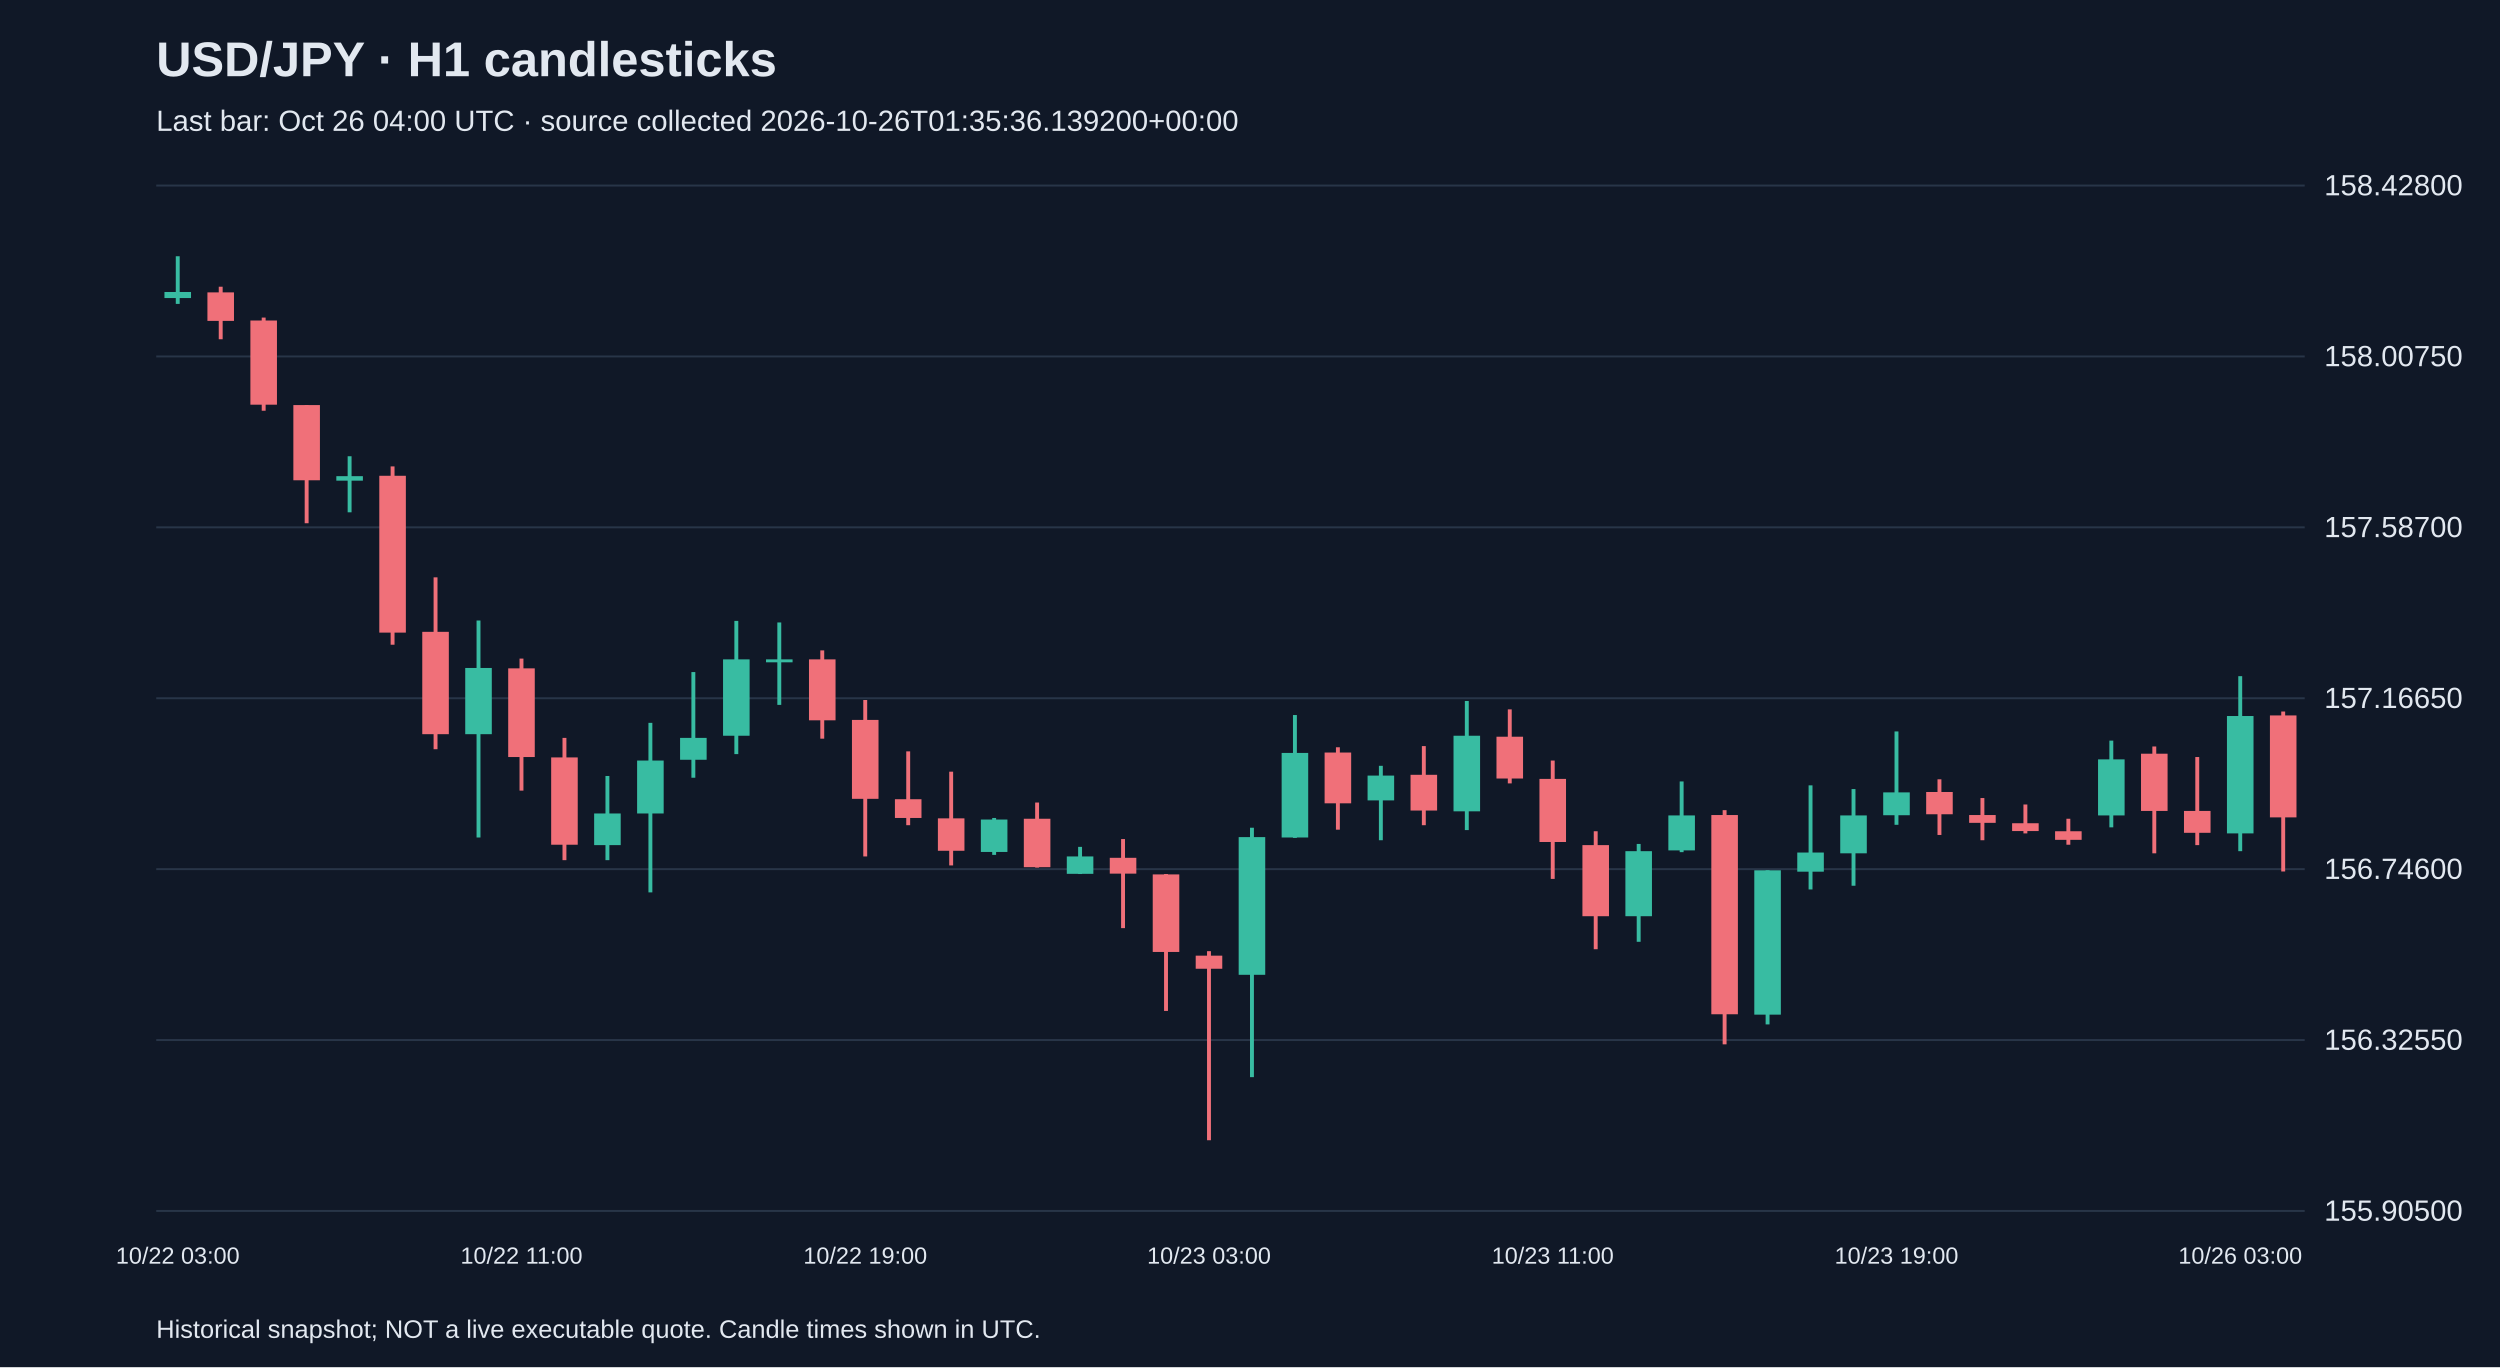
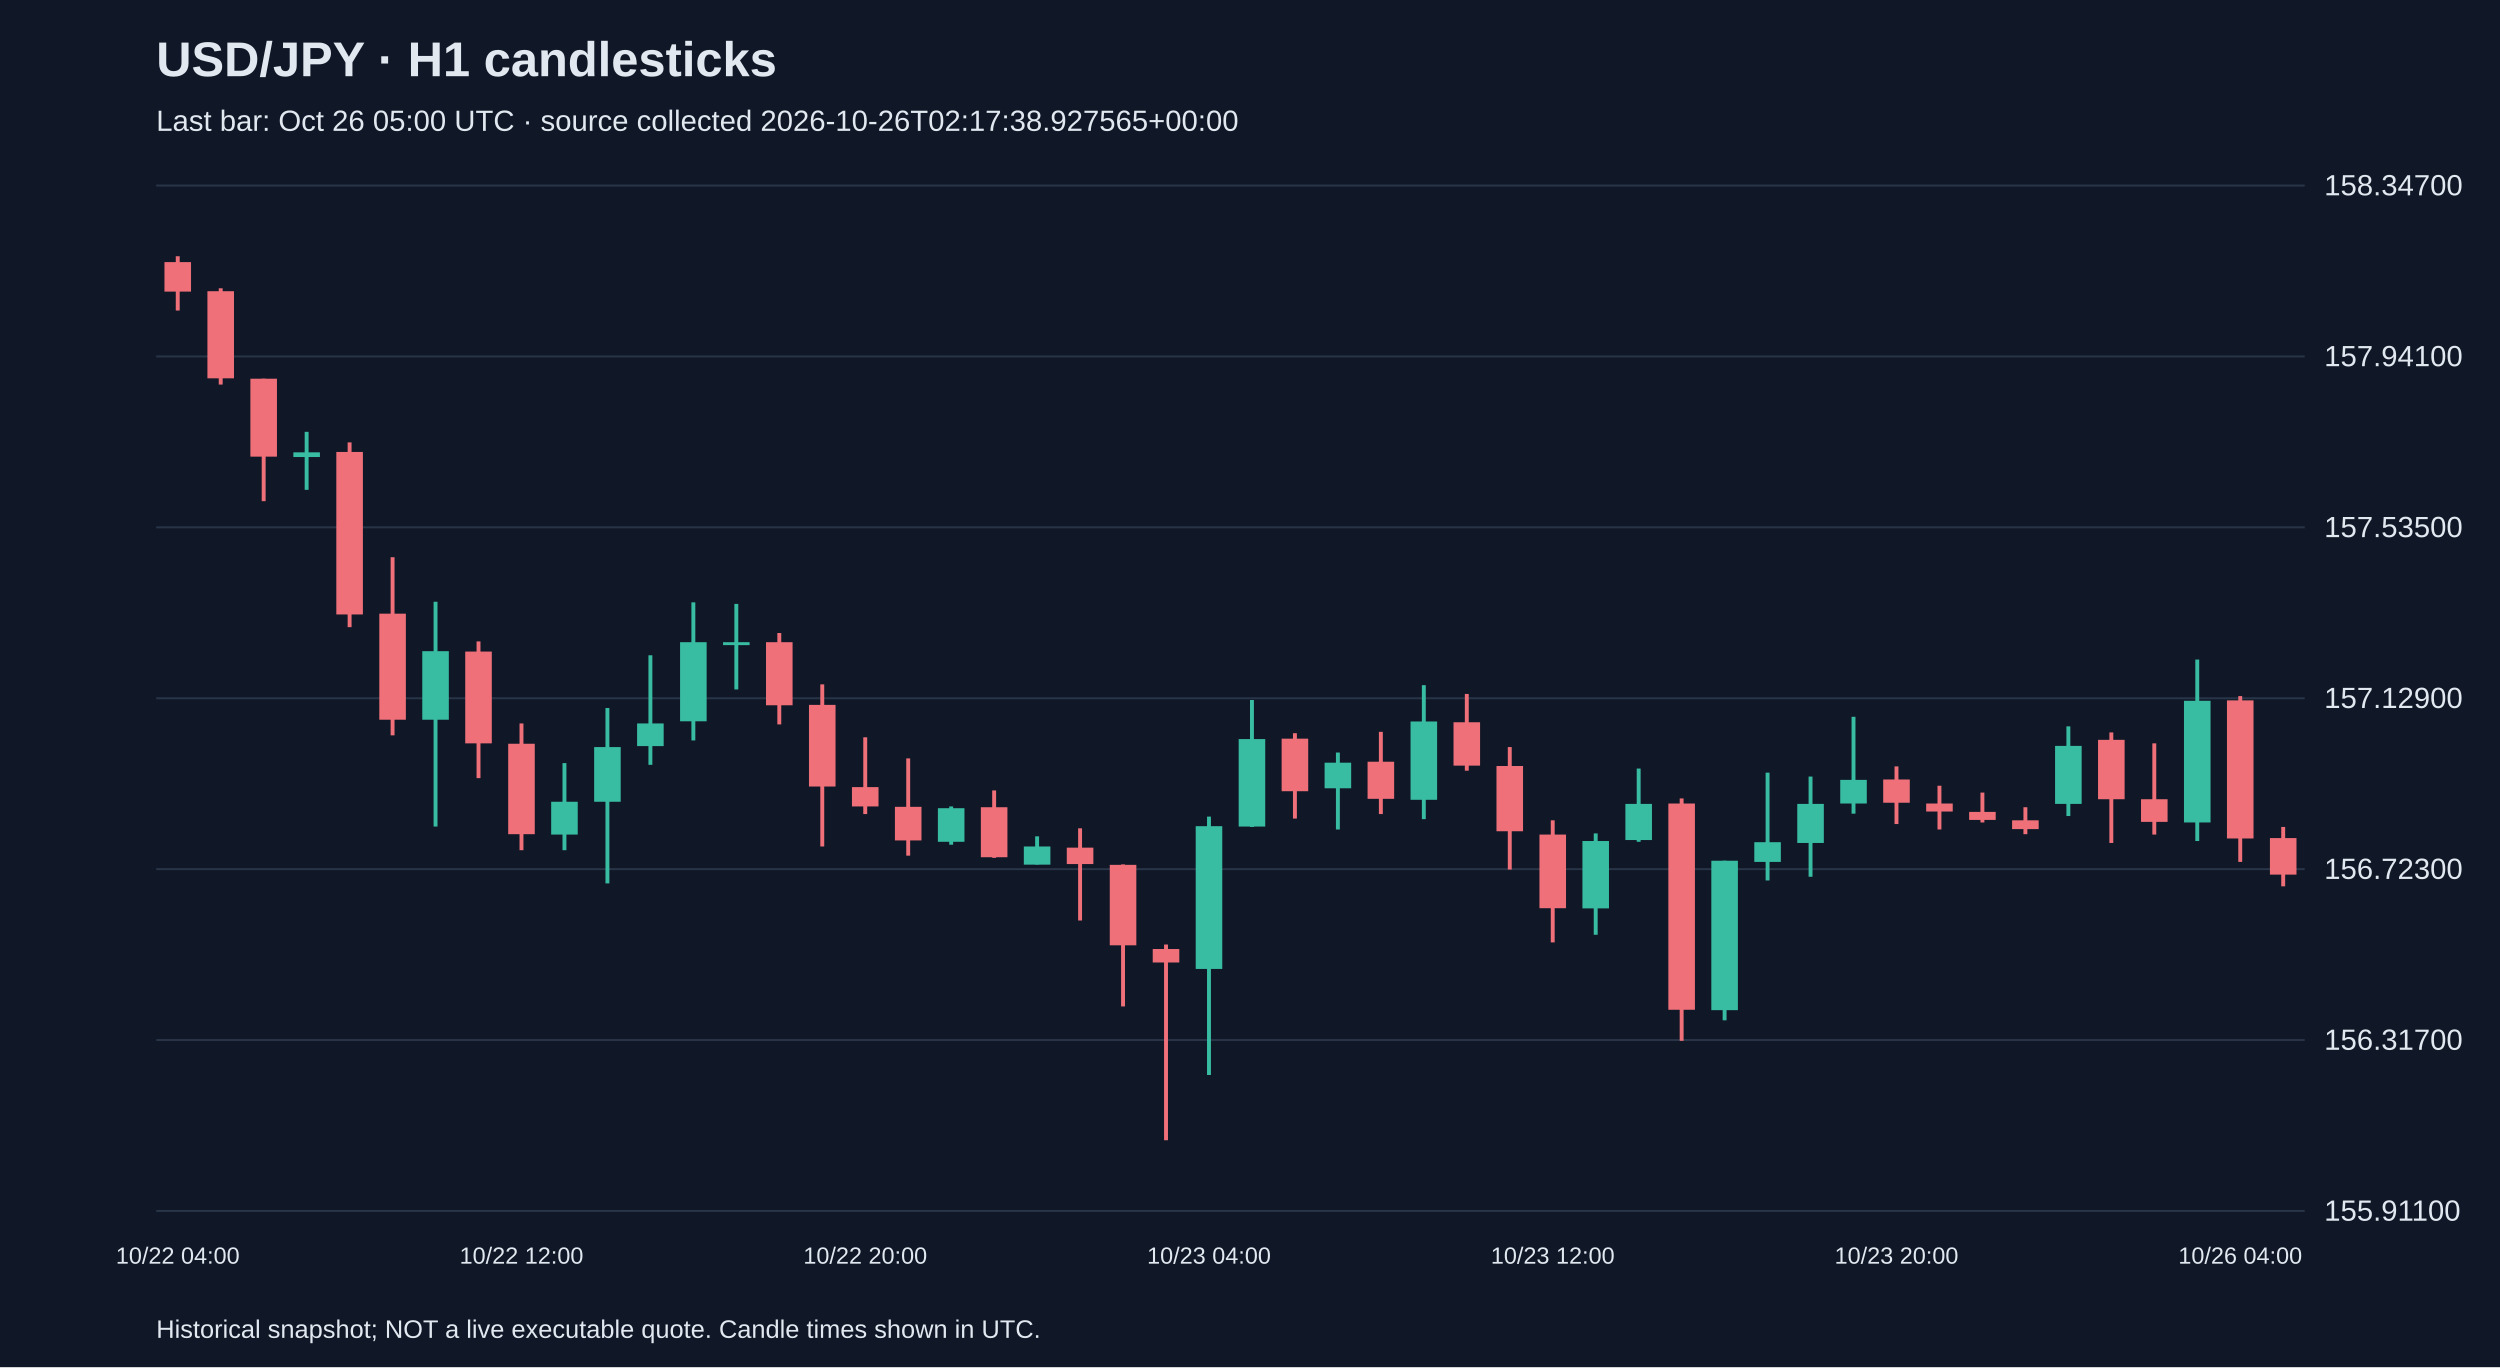
<svg xmlns="http://www.w3.org/2000/svg" viewBox="0 0 1280 700">
  <rect width="100%" height="100%" fill="#101827" />
  <style>text{font-family:Arial,sans-serif;fill:#e2e8f0}</style>
  <text x="80" y="39" font-size="25" font-weight="bold">USD/JPY · H1 candlesticks</text>
-   <text x="80" y="67" font-size="15" fill="#a6b1c5">Last bar: Oct 26 04:00 UTC · source collected 2026-10-26T01:35:36.139200+00:00</text>
+   <text x="80" y="67" font-size="15" fill="#a6b1c5">Last bar: Oct 26 05:00 UTC · source collected 2026-10-26T02:17:38.927565+00:00</text>
  <line x1="80" y1="620.0" x2="1180" y2="620.0" stroke="#283548" />
-   <text x="1190" y="625.0" font-size="15">155.90500</text>
+   <text x="1190" y="625.0" font-size="15">155.91100</text>
  <line x1="80" y1="532.5" x2="1180" y2="532.5" stroke="#283548" />
-   <text x="1190" y="537.5" font-size="15">156.32550</text>
+   <text x="1190" y="537.5" font-size="15">156.31700</text>
  <line x1="80" y1="445.0" x2="1180" y2="445.0" stroke="#283548" />
-   <text x="1190" y="450.0" font-size="15">156.74600</text>
+   <text x="1190" y="450.0" font-size="15">156.72300</text>
  <line x1="80" y1="357.5" x2="1180" y2="357.5" stroke="#283548" />
-   <text x="1190" y="362.5" font-size="15">157.16650</text>
+   <text x="1190" y="362.5" font-size="15">157.12900</text>
  <line x1="80" y1="270.0" x2="1180" y2="270.0" stroke="#283548" />
-   <text x="1190" y="275.0" font-size="15">157.58700</text>
+   <text x="1190" y="275.0" font-size="15">157.53500</text>
  <line x1="80" y1="182.5" x2="1180" y2="182.5" stroke="#283548" />
-   <text x="1190" y="187.5" font-size="15">158.00750</text>
+   <text x="1190" y="187.5" font-size="15">157.94100</text>
  <line x1="80" y1="95.0" x2="1180" y2="95.0" stroke="#283548" />
-   <text x="1190" y="100.0" font-size="15">158.42800</text>
-   <line x1="91.0" y1="131.2" x2="91.0" y2="155.6" stroke="#38bca2" stroke-width="2" />
-   <rect x="84.2" y="149.5" width="13.6" height="3.1" fill="#38bca2" />
-   <text x="91.0" y="647" text-anchor="middle" font-size="12">10/22 03:00</text>
-   <line x1="113.0" y1="146.8" x2="113.0" y2="173.7" stroke="#f07079" stroke-width="2" />
-   <rect x="106.2" y="149.7" width="13.6" height="14.6" fill="#f07079" />
-   <line x1="135.0" y1="162.6" x2="135.0" y2="210.3" stroke="#f07079" stroke-width="2" />
-   <rect x="128.2" y="164.1" width="13.6" height="43.1" fill="#f07079" />
-   <line x1="157.0" y1="207.4" x2="157.0" y2="267.9" stroke="#f07079" stroke-width="2" />
-   <rect x="150.2" y="207.4" width="13.6" height="38.5" fill="#f07079" />
-   <line x1="179.0" y1="233.6" x2="179.0" y2="262.3" stroke="#38bca2" stroke-width="2" />
-   <rect x="172.2" y="243.8" width="13.6" height="2.3" fill="#38bca2" />
-   <line x1="201.0" y1="238.8" x2="201.0" y2="330.1" stroke="#f07079" stroke-width="2" />
-   <rect x="194.2" y="243.6" width="13.6" height="80.3" fill="#f07079" />
-   <line x1="223.0" y1="295.6" x2="223.0" y2="383.6" stroke="#f07079" stroke-width="2" />
-   <rect x="216.2" y="323.5" width="13.6" height="52.4" fill="#f07079" />
-   <line x1="245.0" y1="317.7" x2="245.0" y2="428.8" stroke="#38bca2" stroke-width="2" />
-   <rect x="238.2" y="342.0" width="13.6" height="33.9" fill="#38bca2" />
-   <line x1="267.0" y1="337.2" x2="267.0" y2="404.8" stroke="#f07079" stroke-width="2" />
-   <rect x="260.2" y="342.2" width="13.6" height="45.4" fill="#f07079" />
-   <text x="267.0" y="647" text-anchor="middle" font-size="12">10/22 11:00</text>
-   <line x1="289.0" y1="377.8" x2="289.0" y2="440.4" stroke="#f07079" stroke-width="2" />
-   <rect x="282.2" y="387.8" width="13.6" height="44.7" fill="#f07079" />
-   <line x1="311.0" y1="397.3" x2="311.0" y2="440.4" stroke="#38bca2" stroke-width="2" />
-   <rect x="304.2" y="416.5" width="13.6" height="16.2" fill="#38bca2" />
-   <line x1="333.0" y1="370.1" x2="333.0" y2="456.9" stroke="#38bca2" stroke-width="2" />
-   <rect x="326.2" y="389.4" width="13.6" height="27.1" fill="#38bca2" />
-   <line x1="355.0" y1="344.1" x2="355.0" y2="398.2" stroke="#38bca2" stroke-width="2" />
-   <rect x="348.2" y="377.8" width="13.6" height="11.2" fill="#38bca2" />
-   <line x1="377.0" y1="317.9" x2="377.0" y2="386.1" stroke="#38bca2" stroke-width="2" />
-   <rect x="370.2" y="337.6" width="13.6" height="39.1" fill="#38bca2" />
-   <line x1="399.0" y1="318.7" x2="399.0" y2="360.9" stroke="#38bca2" stroke-width="2" />
-   <rect x="392.2" y="337.6" width="13.6" height="1.5" fill="#38bca2" />
-   <line x1="421.0" y1="333.0" x2="421.0" y2="378.2" stroke="#f07079" stroke-width="2" />
-   <rect x="414.2" y="337.6" width="13.6" height="31.2" fill="#f07079" />
-   <line x1="443.0" y1="358.4" x2="443.0" y2="438.5" stroke="#f07079" stroke-width="2" />
-   <rect x="436.2" y="368.6" width="13.6" height="40.4" fill="#f07079" />
-   <text x="443.0" y="647" text-anchor="middle" font-size="12">10/22 19:00</text>
-   <line x1="465.0" y1="384.7" x2="465.0" y2="422.5" stroke="#f07079" stroke-width="2" />
-   <rect x="458.2" y="409.2" width="13.6" height="9.6" fill="#f07079" />
-   <line x1="487.0" y1="395.1" x2="487.0" y2="443.1" stroke="#f07079" stroke-width="2" />
-   <rect x="480.2" y="419.0" width="13.6" height="16.6" fill="#f07079" />
-   <line x1="509.0" y1="418.8" x2="509.0" y2="437.7" stroke="#38bca2" stroke-width="2" />
-   <rect x="502.2" y="419.6" width="13.6" height="16.6" fill="#38bca2" />
-   <line x1="531.0" y1="410.9" x2="531.0" y2="444.2" stroke="#f07079" stroke-width="2" />
-   <rect x="524.2" y="419.2" width="13.6" height="24.8" fill="#f07079" />
-   <line x1="553.0" y1="433.6" x2="553.0" y2="447.5" stroke="#38bca2" stroke-width="2" />
-   <rect x="546.2" y="438.5" width="13.6" height="8.9" fill="#38bca2" />
-   <line x1="575.0" y1="429.6" x2="575.0" y2="475.2" stroke="#f07079" stroke-width="2" />
-   <rect x="568.2" y="439.2" width="13.6" height="8.1" fill="#f07079" />
-   <line x1="597.0" y1="447.5" x2="597.0" y2="517.6" stroke="#f07079" stroke-width="2" />
-   <rect x="590.2" y="447.7" width="13.6" height="39.7" fill="#f07079" />
-   <line x1="619.0" y1="487.0" x2="619.0" y2="583.8" stroke="#f07079" stroke-width="2" />
-   <rect x="612.2" y="489.3" width="13.6" height="6.7" fill="#f07079" />
-   <text x="619.0" y="647" text-anchor="middle" font-size="12">10/23 03:00</text>
-   <line x1="641.0" y1="423.8" x2="641.0" y2="551.5" stroke="#38bca2" stroke-width="2" />
-   <rect x="634.2" y="428.6" width="13.6" height="70.5" fill="#38bca2" />
-   <line x1="663.0" y1="366.1" x2="663.0" y2="429.0" stroke="#38bca2" stroke-width="2" />
-   <rect x="656.2" y="385.5" width="13.6" height="43.3" fill="#38bca2" />
-   <line x1="685.0" y1="382.6" x2="685.0" y2="424.8" stroke="#f07079" stroke-width="2" />
-   <rect x="678.2" y="385.3" width="13.6" height="26.0" fill="#f07079" />
-   <line x1="707.0" y1="392.1" x2="707.0" y2="430.2" stroke="#38bca2" stroke-width="2" />
-   <rect x="700.2" y="397.1" width="13.6" height="12.7" fill="#38bca2" />
-   <line x1="729.0" y1="382.0" x2="729.0" y2="422.5" stroke="#f07079" stroke-width="2" />
-   <rect x="722.2" y="396.7" width="13.6" height="18.3" fill="#f07079" />
-   <line x1="751.0" y1="358.9" x2="751.0" y2="425.0" stroke="#38bca2" stroke-width="2" />
-   <rect x="744.2" y="376.7" width="13.6" height="38.7" fill="#38bca2" />
-   <line x1="773.0" y1="363.2" x2="773.0" y2="401.1" stroke="#f07079" stroke-width="2" />
-   <rect x="766.2" y="377.2" width="13.6" height="21.4" fill="#f07079" />
-   <line x1="795.0" y1="389.4" x2="795.0" y2="450.0" stroke="#f07079" stroke-width="2" />
-   <rect x="788.2" y="398.8" width="13.6" height="32.3" fill="#f07079" />
-   <text x="795.0" y="647" text-anchor="middle" font-size="12">10/23 11:00</text>
-   <line x1="817.0" y1="425.6" x2="817.0" y2="486.0" stroke="#f07079" stroke-width="2" />
-   <rect x="810.2" y="432.7" width="13.6" height="36.4" fill="#f07079" />
-   <line x1="839.0" y1="432.1" x2="839.0" y2="482.2" stroke="#38bca2" stroke-width="2" />
-   <rect x="832.2" y="435.8" width="13.6" height="33.3" fill="#38bca2" />
-   <line x1="861.0" y1="400.1" x2="861.0" y2="436.3" stroke="#38bca2" stroke-width="2" />
-   <rect x="854.2" y="417.5" width="13.6" height="17.9" fill="#38bca2" />
-   <line x1="883.0" y1="414.8" x2="883.0" y2="534.7" stroke="#f07079" stroke-width="2" />
-   <rect x="876.2" y="417.3" width="13.6" height="102.0" fill="#f07079" />
-   <line x1="905.0" y1="445.6" x2="905.0" y2="524.5" stroke="#38bca2" stroke-width="2" />
-   <rect x="898.2" y="445.6" width="13.6" height="73.9" fill="#38bca2" />
-   <line x1="927.0" y1="402.1" x2="927.0" y2="455.4" stroke="#38bca2" stroke-width="2" />
-   <rect x="920.2" y="436.5" width="13.6" height="9.8" fill="#38bca2" />
-   <line x1="949.0" y1="404.0" x2="949.0" y2="453.5" stroke="#38bca2" stroke-width="2" />
-   <rect x="942.2" y="417.5" width="13.6" height="19.4" fill="#38bca2" />
-   <line x1="971.0" y1="374.5" x2="971.0" y2="422.3" stroke="#38bca2" stroke-width="2" />
-   <rect x="964.2" y="405.7" width="13.6" height="11.7" fill="#38bca2" />
-   <text x="971.0" y="647" text-anchor="middle" font-size="12">10/23 19:00</text>
-   <line x1="993.0" y1="399.0" x2="993.0" y2="427.5" stroke="#f07079" stroke-width="2" />
-   <rect x="986.2" y="405.5" width="13.6" height="11.4" fill="#f07079" />
-   <line x1="1015.0" y1="408.6" x2="1015.0" y2="430.2" stroke="#f07079" stroke-width="2" />
-   <rect x="1008.2" y="417.3" width="13.6" height="4.0" fill="#f07079" />
-   <line x1="1037.0" y1="411.9" x2="1037.0" y2="426.7" stroke="#f07079" stroke-width="2" />
-   <rect x="1030.2" y="421.5" width="13.6" height="4.0" fill="#f07079" />
-   <line x1="1059.0" y1="419.2" x2="1059.0" y2="432.5" stroke="#f07079" stroke-width="2" />
-   <rect x="1052.2" y="425.6" width="13.6" height="4.4" fill="#f07079" />
-   <line x1="1081.0" y1="379.2" x2="1081.0" y2="423.6" stroke="#38bca2" stroke-width="2" />
-   <rect x="1074.2" y="388.8" width="13.6" height="28.7" fill="#38bca2" />
-   <line x1="1103.0" y1="382.2" x2="1103.0" y2="436.9" stroke="#f07079" stroke-width="2" />
-   <rect x="1096.2" y="385.9" width="13.6" height="29.3" fill="#f07079" />
-   <line x1="1125.0" y1="387.6" x2="1125.0" y2="432.7" stroke="#f07079" stroke-width="2" />
-   <rect x="1118.2" y="415.2" width="13.6" height="11.2" fill="#f07079" />
-   <line x1="1147.0" y1="346.2" x2="1147.0" y2="435.8" stroke="#38bca2" stroke-width="2" />
-   <rect x="1140.2" y="366.6" width="13.6" height="60.1" fill="#38bca2" />
-   <text x="1147.0" y="647" text-anchor="middle" font-size="12">10/26 03:00</text>
-   <line x1="1169.0" y1="364.3" x2="1169.0" y2="446.2" stroke="#f07079" stroke-width="2" />
-   <rect x="1162.2" y="366.3" width="13.6" height="52.2" fill="#f07079" />
+   <text x="1190" y="100.0" font-size="15">158.34700</text>
+   <line x1="91.0" y1="131.2" x2="91.0" y2="159.0" stroke="#f07079" stroke-width="2" />
+   <rect x="84.2" y="134.2" width="13.6" height="15.1" fill="#f07079" />
+   <text x="91.0" y="647" text-anchor="middle" font-size="12">10/22 04:00</text>
+   <line x1="113.0" y1="147.6" x2="113.0" y2="196.9" stroke="#f07079" stroke-width="2" />
+   <rect x="106.2" y="149.1" width="13.6" height="44.6" fill="#f07079" />
+   <line x1="135.0" y1="193.9" x2="135.0" y2="256.6" stroke="#f07079" stroke-width="2" />
+   <rect x="128.2" y="193.9" width="13.6" height="39.9" fill="#f07079" />
+   <line x1="157.0" y1="221.1" x2="157.0" y2="250.8" stroke="#38bca2" stroke-width="2" />
+   <rect x="150.2" y="231.6" width="13.6" height="2.4" fill="#38bca2" />
+   <line x1="179.0" y1="226.5" x2="179.0" y2="321.1" stroke="#f07079" stroke-width="2" />
+   <rect x="172.2" y="231.4" width="13.6" height="83.2" fill="#f07079" />
+   <line x1="201.0" y1="285.3" x2="201.0" y2="376.5" stroke="#f07079" stroke-width="2" />
+   <rect x="194.2" y="314.2" width="13.6" height="54.3" fill="#f07079" />
+   <line x1="223.0" y1="308.1" x2="223.0" y2="423.2" stroke="#38bca2" stroke-width="2" />
+   <rect x="216.2" y="333.4" width="13.6" height="35.1" fill="#38bca2" />
+   <line x1="245.0" y1="328.4" x2="245.0" y2="398.4" stroke="#f07079" stroke-width="2" />
+   <rect x="238.2" y="333.6" width="13.6" height="47.0" fill="#f07079" />
+   <line x1="267.0" y1="370.4" x2="267.0" y2="435.3" stroke="#f07079" stroke-width="2" />
+   <rect x="260.2" y="380.8" width="13.6" height="46.3" fill="#f07079" />
+   <text x="267.0" y="647" text-anchor="middle" font-size="12">10/22 12:00</text>
+   <line x1="289.0" y1="390.7" x2="289.0" y2="435.3" stroke="#38bca2" stroke-width="2" />
+   <rect x="282.2" y="410.5" width="13.6" height="16.8" fill="#38bca2" />
+   <line x1="311.0" y1="362.5" x2="311.0" y2="452.3" stroke="#38bca2" stroke-width="2" />
+   <rect x="304.2" y="382.5" width="13.6" height="28.0" fill="#38bca2" />
+   <line x1="333.0" y1="335.5" x2="333.0" y2="391.6" stroke="#38bca2" stroke-width="2" />
+   <rect x="326.2" y="370.4" width="13.6" height="11.6" fill="#38bca2" />
+   <line x1="355.0" y1="308.4" x2="355.0" y2="379.1" stroke="#38bca2" stroke-width="2" />
+   <rect x="348.2" y="328.8" width="13.6" height="40.5" fill="#38bca2" />
+   <line x1="377.0" y1="309.2" x2="377.0" y2="353.0" stroke="#38bca2" stroke-width="2" />
+   <rect x="370.2" y="328.8" width="13.6" height="1.5" fill="#38bca2" />
+   <line x1="399.0" y1="324.1" x2="399.0" y2="370.9" stroke="#f07079" stroke-width="2" />
+   <rect x="392.2" y="328.8" width="13.6" height="32.3" fill="#f07079" />
+   <line x1="421.0" y1="350.4" x2="421.0" y2="433.4" stroke="#f07079" stroke-width="2" />
+   <rect x="414.2" y="360.9" width="13.6" height="41.8" fill="#f07079" />
+   <line x1="443.0" y1="377.5" x2="443.0" y2="416.8" stroke="#f07079" stroke-width="2" />
+   <rect x="436.2" y="403.0" width="13.6" height="9.9" fill="#f07079" />
+   <text x="443.0" y="647" text-anchor="middle" font-size="12">10/22 20:00</text>
+   <line x1="465.0" y1="388.3" x2="465.0" y2="438.1" stroke="#f07079" stroke-width="2" />
+   <rect x="458.2" y="413.1" width="13.6" height="17.2" fill="#f07079" />
+   <line x1="487.0" y1="412.9" x2="487.0" y2="432.5" stroke="#38bca2" stroke-width="2" />
+   <rect x="480.2" y="413.8" width="13.6" height="17.2" fill="#38bca2" />
+   <line x1="509.0" y1="404.7" x2="509.0" y2="439.2" stroke="#f07079" stroke-width="2" />
+   <rect x="502.2" y="413.3" width="13.6" height="25.6" fill="#f07079" />
+   <line x1="531.0" y1="428.2" x2="531.0" y2="442.6" stroke="#38bca2" stroke-width="2" />
+   <rect x="524.2" y="433.4" width="13.6" height="9.3" fill="#38bca2" />
+   <line x1="553.0" y1="424.1" x2="553.0" y2="471.3" stroke="#f07079" stroke-width="2" />
+   <rect x="546.2" y="434.0" width="13.6" height="8.4" fill="#f07079" />
+   <line x1="575.0" y1="442.6" x2="575.0" y2="515.3" stroke="#f07079" stroke-width="2" />
+   <rect x="568.2" y="442.8" width="13.6" height="41.2" fill="#f07079" />
+   <line x1="597.0" y1="483.6" x2="597.0" y2="583.8" stroke="#f07079" stroke-width="2" />
+   <rect x="590.2" y="485.9" width="13.6" height="6.9" fill="#f07079" />
+   <line x1="619.0" y1="418.1" x2="619.0" y2="550.4" stroke="#38bca2" stroke-width="2" />
+   <rect x="612.2" y="423.0" width="13.6" height="73.1" fill="#38bca2" />
+   <text x="619.0" y="647" text-anchor="middle" font-size="12">10/23 04:00</text>
+   <line x1="641.0" y1="358.4" x2="641.0" y2="423.4" stroke="#38bca2" stroke-width="2" />
+   <rect x="634.2" y="378.4" width="13.6" height="44.8" fill="#38bca2" />
+   <line x1="663.0" y1="375.4" x2="663.0" y2="419.1" stroke="#f07079" stroke-width="2" />
+   <rect x="656.2" y="378.2" width="13.6" height="26.9" fill="#f07079" />
+   <line x1="685.0" y1="385.3" x2="685.0" y2="424.7" stroke="#38bca2" stroke-width="2" />
+   <rect x="678.2" y="390.5" width="13.6" height="13.1" fill="#38bca2" />
+   <line x1="707.0" y1="374.7" x2="707.0" y2="416.8" stroke="#f07079" stroke-width="2" />
+   <rect x="700.2" y="390.0" width="13.6" height="19.0" fill="#f07079" />
+   <line x1="729.0" y1="350.8" x2="729.0" y2="419.4" stroke="#38bca2" stroke-width="2" />
+   <rect x="722.2" y="369.4" width="13.6" height="40.1" fill="#38bca2" />
+   <line x1="751.0" y1="355.3" x2="751.0" y2="394.6" stroke="#f07079" stroke-width="2" />
+   <rect x="744.2" y="369.8" width="13.6" height="22.2" fill="#f07079" />
+   <line x1="773.0" y1="382.5" x2="773.0" y2="445.2" stroke="#f07079" stroke-width="2" />
+   <rect x="766.2" y="392.2" width="13.6" height="33.4" fill="#f07079" />
+   <line x1="795.0" y1="420.0" x2="795.0" y2="482.5" stroke="#f07079" stroke-width="2" />
+   <rect x="788.2" y="427.3" width="13.6" height="37.7" fill="#f07079" />
+   <text x="795.0" y="647" text-anchor="middle" font-size="12">10/23 12:00</text>
+   <line x1="817.0" y1="426.7" x2="817.0" y2="478.6" stroke="#38bca2" stroke-width="2" />
+   <rect x="810.2" y="430.6" width="13.6" height="34.5" fill="#38bca2" />
+   <line x1="839.0" y1="393.5" x2="839.0" y2="431.0" stroke="#38bca2" stroke-width="2" />
+   <rect x="832.2" y="411.6" width="13.6" height="18.5" fill="#38bca2" />
+   <line x1="861.0" y1="408.8" x2="861.0" y2="532.9" stroke="#f07079" stroke-width="2" />
+   <rect x="854.2" y="411.4" width="13.6" height="105.6" fill="#f07079" />
+   <line x1="883.0" y1="440.7" x2="883.0" y2="522.4" stroke="#38bca2" stroke-width="2" />
+   <rect x="876.2" y="440.7" width="13.6" height="76.5" fill="#38bca2" />
+   <line x1="905.0" y1="395.6" x2="905.0" y2="450.8" stroke="#38bca2" stroke-width="2" />
+   <rect x="898.2" y="431.2" width="13.6" height="10.1" fill="#38bca2" />
+   <line x1="927.0" y1="397.6" x2="927.0" y2="448.9" stroke="#38bca2" stroke-width="2" />
+   <rect x="920.2" y="411.6" width="13.6" height="20.0" fill="#38bca2" />
+   <line x1="949.0" y1="367.0" x2="949.0" y2="416.6" stroke="#38bca2" stroke-width="2" />
+   <rect x="942.2" y="399.3" width="13.6" height="12.1" fill="#38bca2" />
+   <line x1="971.0" y1="392.4" x2="971.0" y2="421.9" stroke="#f07079" stroke-width="2" />
+   <rect x="964.2" y="399.1" width="13.6" height="11.9" fill="#f07079" />
+   <text x="971.0" y="647" text-anchor="middle" font-size="12">10/23 20:00</text>
+   <line x1="993.0" y1="402.3" x2="993.0" y2="424.7" stroke="#f07079" stroke-width="2" />
+   <rect x="986.2" y="411.4" width="13.6" height="4.1" fill="#f07079" />
+   <line x1="1015.0" y1="405.8" x2="1015.0" y2="421.1" stroke="#f07079" stroke-width="2" />
+   <rect x="1008.2" y="415.7" width="13.6" height="4.1" fill="#f07079" />
+   <line x1="1037.0" y1="413.3" x2="1037.0" y2="427.1" stroke="#f07079" stroke-width="2" />
+   <rect x="1030.2" y="420.0" width="13.6" height="4.5" fill="#f07079" />
+   <line x1="1059.0" y1="371.9" x2="1059.0" y2="417.8" stroke="#38bca2" stroke-width="2" />
+   <rect x="1052.2" y="381.9" width="13.6" height="29.7" fill="#38bca2" />
+   <line x1="1081.0" y1="375.0" x2="1081.0" y2="431.6" stroke="#f07079" stroke-width="2" />
+   <rect x="1074.2" y="378.8" width="13.6" height="30.4" fill="#f07079" />
+   <line x1="1103.0" y1="380.6" x2="1103.0" y2="427.3" stroke="#f07079" stroke-width="2" />
+   <rect x="1096.2" y="409.2" width="13.6" height="11.6" fill="#f07079" />
+   <line x1="1125.0" y1="337.7" x2="1125.0" y2="430.6" stroke="#38bca2" stroke-width="2" />
+   <rect x="1118.2" y="358.8" width="13.6" height="62.3" fill="#38bca2" />
+   <line x1="1147.0" y1="356.4" x2="1147.0" y2="441.3" stroke="#f07079" stroke-width="2" />
+   <rect x="1140.2" y="358.6" width="13.6" height="70.7" fill="#f07079" />
+   <text x="1147.0" y="647" text-anchor="middle" font-size="12">10/26 04:00</text>
+   <line x1="1169.0" y1="423.4" x2="1169.0" y2="453.8" stroke="#f07079" stroke-width="2" />
+   <rect x="1162.2" y="429.1" width="13.6" height="18.7" fill="#f07079" />
  <text x="80" y="685" font-size="13">Historical snapshot; NOT a live executable quote. Candle times shown in UTC.</text>
</svg>
